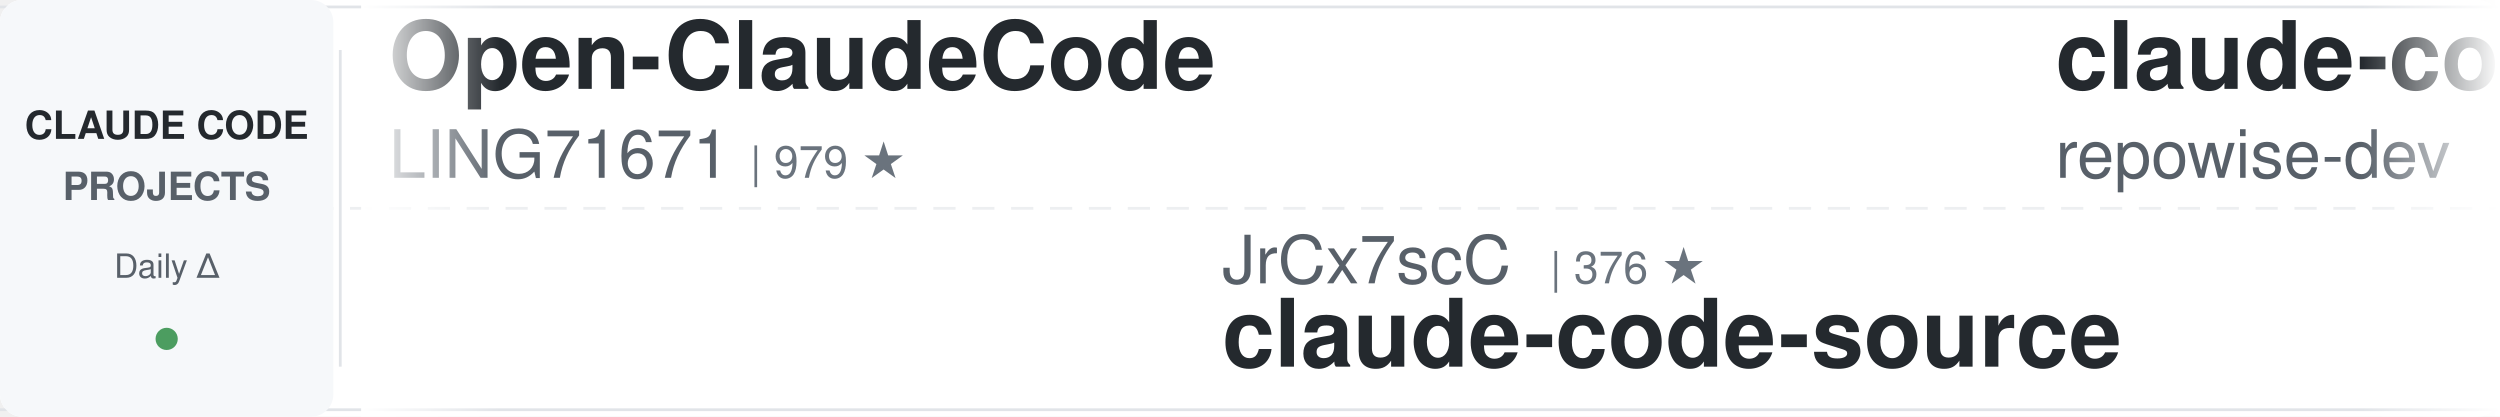
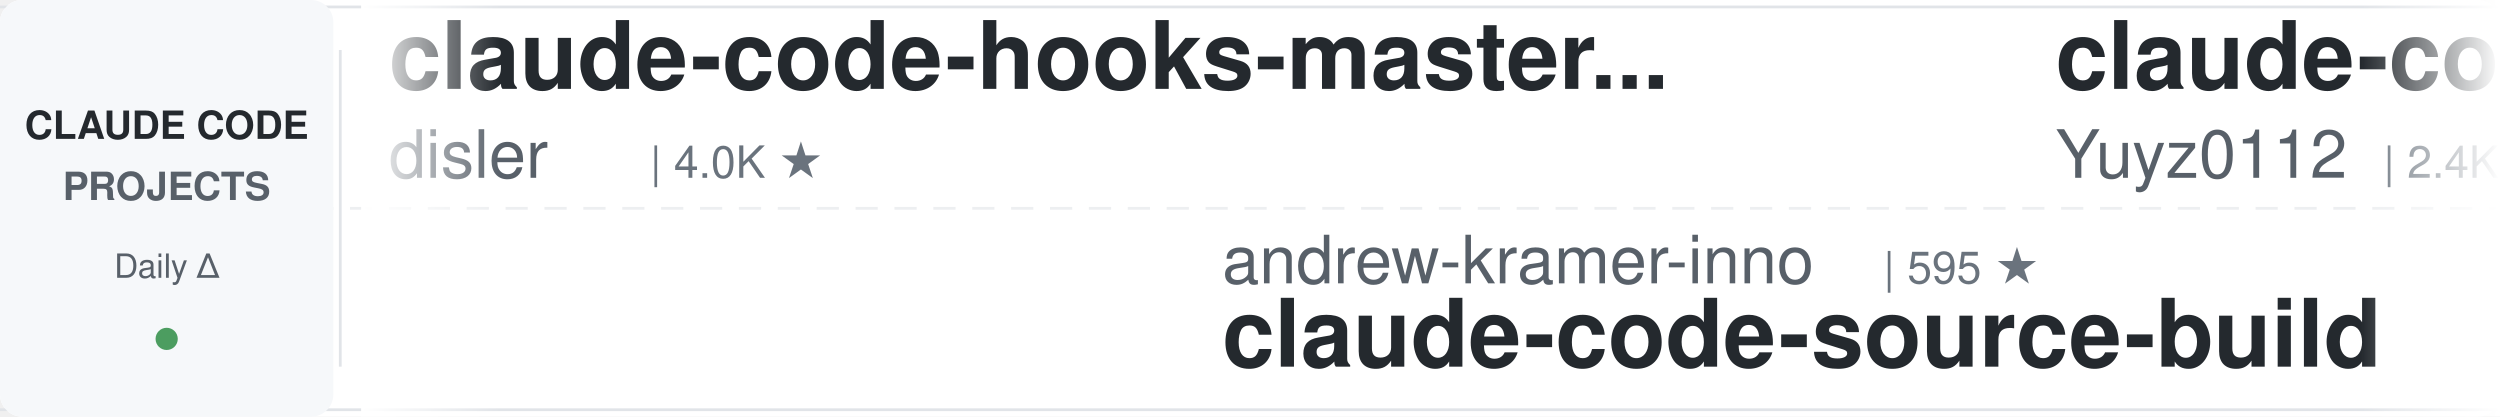
<svg xmlns="http://www.w3.org/2000/svg" width="900" height="150">
  <defs>
    <linearGradient id="leftFade" x1="0%" y1="0%" x2="100%" y2="0%">
      <stop offset="0%" style="stop-color:#ffffff;stop-opacity:1" />
      <stop offset="100%" style="stop-color:#ffffff;stop-opacity:0" />
    </linearGradient>
    <linearGradient id="rightFade" x1="0%" y1="0%" x2="100%" y2="0%">
      <stop offset="0%" style="stop-color:#ffffff;stop-opacity:0" />
      <stop offset="100%" style="stop-color:#ffffff;stop-opacity:1" />
    </linearGradient>
  </defs>
  <rect width="900" height="150" fill="#ffffff" rx="8" />
  <rect x="0" y="2" width="900" height="1" fill="#e1e4e8" />
  <rect x="0" y="147" width="900" height="1" fill="#e1e4e8" />
  <line x1="0" y1="75" x2="900" y2="75" stroke="#e1e4e8" stroke-width="1" stroke-dasharray="8 6" opacity="0.6" />
  <rect x="0" y="0" width="120" height="150" fill="#f6f8fa" rx="8" />
  <text x="60" y="50" font-family="-apple-system, BlinkMacSystemFont, 'Segoe UI', Helvetica, Arial, sans-serif" font-size="14" font-weight="600" fill="#24292e" text-anchor="middle">CLAUDE CODE</text>
  <text x="60" y="72" font-family="-apple-system, BlinkMacSystemFont, 'Segoe UI', Helvetica, Arial, sans-serif" font-size="14" font-weight="600" fill="#586069" text-anchor="middle">PROJECTS</text>
  <text x="60" y="100" font-family="-apple-system, BlinkMacSystemFont, 'Segoe UI', Helvetica, Arial, sans-serif" font-size="12" font-weight="500" fill="#586069" text-anchor="middle">Daily Δ</text>
  <circle cx="60" cy="122" r="4" fill="#22863a" opacity="0.8" />
  <rect x="122" y="18" width="1" height="114" fill="#e1e4e8" />
  <clipPath id="tickerClip">
    <rect x="130" y="0" width="770" height="150" />
  </clipPath>
  <g clip-path="url(#tickerClip)">
    <g id="tickerItems">
      <animateTransform attributeName="transform" attributeType="XML" type="translate" from="0 0" to="-3000 0" dur="54s" repeatCount="indefinite" />
      <g transform="translate(0, 0)">
-         <text x="140" y="32" font-family="-apple-system, BlinkMacSystemFont, 'Segoe UI', Helvetica, Arial, sans-serif" font-size="34" font-weight="600" fill="#24292e">Open-ClaudeCode</text>
-         <text x="140" y="64" font-family="-apple-system, BlinkMacSystemFont, 'Segoe UI', Helvetica, Arial, sans-serif" font-size="24" font-weight="400" fill="#586069">LING71671</text>
-         <text x="270" y="64" font-family="-apple-system, BlinkMacSystemFont, 'Segoe UI', Helvetica, Arial, sans-serif" font-size="16" font-weight="500" fill="#6a737d">| 979 ★</text>
+         <text x="140" y="32" font-family="-apple-system, BlinkMacSystemFont, 'Segoe UI', Helvetica, Arial, sans-serif" font-size="34" font-weight="600" fill="#24292e">claude-code-hooks-master...</text>
+         <text x="140" y="64" font-family="-apple-system, BlinkMacSystemFont, 'Segoe UI', Helvetica, Arial, sans-serif" font-size="24" font-weight="400" fill="#586069">disler</text>
+         <text x="234" y="64" font-family="-apple-system, BlinkMacSystemFont, 'Segoe UI', Helvetica, Arial, sans-serif" font-size="16" font-weight="500" fill="#6a737d">| 4.0K ★</text>
      </g>
      <g transform="translate(300, 0)">
-         <text x="140" y="102" font-family="-apple-system, BlinkMacSystemFont, 'Segoe UI', Helvetica, Arial, sans-serif" font-size="24" font-weight="400" fill="#586069">JrCx7scC</text>
-         <text x="258" y="102" font-family="-apple-system, BlinkMacSystemFont, 'Segoe UI', Helvetica, Arial, sans-serif" font-size="16" font-weight="500" fill="#6a737d">| 376 ★</text>
-         <text x="140" y="132" font-family="-apple-system, BlinkMacSystemFont, 'Segoe UI', Helvetica, Arial, sans-serif" font-size="34" font-weight="600" fill="#24292e">claude-code-source</text>
+         <text x="140" y="102" font-family="-apple-system, BlinkMacSystemFont, 'Segoe UI', Helvetica, Arial, sans-serif" font-size="24" font-weight="400" fill="#586069">andrew-kramer-inno</text>
+         <text x="378" y="102" font-family="-apple-system, BlinkMacSystemFont, 'Segoe UI', Helvetica, Arial, sans-serif" font-size="16" font-weight="500" fill="#6a737d">| 595 ★</text>
+         <text x="140" y="132" font-family="-apple-system, BlinkMacSystemFont, 'Segoe UI', Helvetica, Arial, sans-serif" font-size="34" font-weight="600" fill="#24292e">claude-code-source-build</text>
      </g>
      <g transform="translate(600, 0)">
-         <text x="140" y="32" font-family="-apple-system, BlinkMacSystemFont, 'Segoe UI', Helvetica, Arial, sans-serif" font-size="34" font-weight="600" fill="#24292e">claude-code-prompts</text>
-         <text x="140" y="64" font-family="-apple-system, BlinkMacSystemFont, 'Segoe UI', Helvetica, Arial, sans-serif" font-size="24" font-weight="400" fill="#586069">repowise-dev</text>
-         <text x="306" y="64" font-family="-apple-system, BlinkMacSystemFont, 'Segoe UI', Helvetica, Arial, sans-serif" font-size="16" font-weight="500" fill="#6a737d">| 1.2K ★</text>
+         <text x="140" y="32" font-family="-apple-system, BlinkMacSystemFont, 'Segoe UI', Helvetica, Arial, sans-serif" font-size="34" font-weight="600" fill="#24292e">claude-code-reverse</text>
+         <text x="140" y="64" font-family="-apple-system, BlinkMacSystemFont, 'Segoe UI', Helvetica, Arial, sans-serif" font-size="24" font-weight="400" fill="#586069">Yuyz0112</text>
+         <text x="258" y="64" font-family="-apple-system, BlinkMacSystemFont, 'Segoe UI', Helvetica, Arial, sans-serif" font-size="16" font-weight="500" fill="#6a737d">| 2.4K ★</text>
      </g>
      <g transform="translate(900, 0)">
+         <text x="140" y="102" font-family="-apple-system, BlinkMacSystemFont, 'Segoe UI', Helvetica, Arial, sans-serif" font-size="24" font-weight="400" fill="#586069">xu-xiang</text>
+         <text x="258" y="102" font-family="-apple-system, BlinkMacSystemFont, 'Segoe UI', Helvetica, Arial, sans-serif" font-size="16" font-weight="500" fill="#6a737d">| 2.0K ★</text>
+         <text x="140" y="132" font-family="-apple-system, BlinkMacSystemFont, 'Segoe UI', Helvetica, Arial, sans-serif" font-size="34" font-weight="600" fill="#24292e">everything-claude-code-z...</text>
+       </g>
+       <g transform="translate(1200, 0)">
+         <text x="140" y="32" font-family="-apple-system, BlinkMacSystemFont, 'Segoe UI', Helvetica, Arial, sans-serif" font-size="34" font-weight="600" fill="#24292e">claude_code_src</text>
+         <text x="140" y="64" font-family="-apple-system, BlinkMacSystemFont, 'Segoe UI', Helvetica, Arial, sans-serif" font-size="24" font-weight="400" fill="#586069">ponponon</text>
+         <text x="258" y="64" font-family="-apple-system, BlinkMacSystemFont, 'Segoe UI', Helvetica, Arial, sans-serif" font-size="16" font-weight="500" fill="#6a737d">| 2.3K ★</text>
+       </g>
+       <g transform="translate(1500, 0)">
+         <text x="140" y="102" font-family="-apple-system, BlinkMacSystemFont, 'Segoe UI', Helvetica, Arial, sans-serif" font-size="24" font-weight="400" fill="#586069">Piebald-AI</text>
+         <text x="282" y="102" font-family="-apple-system, BlinkMacSystemFont, 'Segoe UI', Helvetica, Arial, sans-serif" font-size="16" font-weight="500" fill="#6a737d">| 13.1K ★</text>
+         <text x="140" y="132" font-family="-apple-system, BlinkMacSystemFont, 'Segoe UI', Helvetica, Arial, sans-serif" font-size="34" font-weight="600" fill="#24292e">claude-code-system-promp...</text>
+       </g>
+       <g transform="translate(1800, 0)">
+         <text x="140" y="32" font-family="-apple-system, BlinkMacSystemFont, 'Segoe UI', Helvetica, Arial, sans-serif" font-size="34" font-weight="600" fill="#24292e">everything-claude-code</text>
+         <text x="140" y="64" font-family="-apple-system, BlinkMacSystemFont, 'Segoe UI', Helvetica, Arial, sans-serif" font-size="24" font-weight="400" fill="#586069">WorldFlowAI</text>
+         <text x="294" y="64" font-family="-apple-system, BlinkMacSystemFont, 'Segoe UI', Helvetica, Arial, sans-serif" font-size="16" font-weight="500" fill="#6a737d">| 6.0K ★</text>
+       </g>
+       <g transform="translate(2100, 0)">
+         <text x="140" y="102" font-family="-apple-system, BlinkMacSystemFont, 'Segoe UI', Helvetica, Arial, sans-serif" font-size="24" font-weight="400" fill="#586069">Cranot</text>
+         <text x="234" y="102" font-family="-apple-system, BlinkMacSystemFont, 'Segoe UI', Helvetica, Arial, sans-serif" font-size="16" font-weight="500" fill="#6a737d">| 2.9K ★</text>
+         <text x="140" y="132" font-family="-apple-system, BlinkMacSystemFont, 'Segoe UI', Helvetica, Arial, sans-serif" font-size="34" font-weight="600" fill="#24292e">claude-code-guide</text>
+       </g>
+       <g transform="translate(2400, 0)">
+         <text x="140" y="32" font-family="-apple-system, BlinkMacSystemFont, 'Segoe UI', Helvetica, Arial, sans-serif" font-size="34" font-weight="600" fill="#24292e">claude_codex_bridge</text>
+         <text x="140" y="64" font-family="-apple-system, BlinkMacSystemFont, 'Segoe UI', Helvetica, Arial, sans-serif" font-size="24" font-weight="400" fill="#586069">SeemSeam</text>
+         <text x="258" y="64" font-family="-apple-system, BlinkMacSystemFont, 'Segoe UI', Helvetica, Arial, sans-serif" font-size="16" font-weight="500" fill="#6a737d">| 3.6K ★</text>
+       </g>
+       <g transform="translate(2700, 0)">
        <text x="140" y="102" font-family="-apple-system, BlinkMacSystemFont, 'Segoe UI', Helvetica, Arial, sans-serif" font-size="24" font-weight="400" fill="#586069">luyao618</text>
        <text x="258" y="102" font-family="-apple-system, BlinkMacSystemFont, 'Segoe UI', Helvetica, Arial, sans-serif" font-size="16" font-weight="500" fill="#6a737d">| 1.7K ★</text>
        <text x="140" y="132" font-family="-apple-system, BlinkMacSystemFont, 'Segoe UI', Helvetica, Arial, sans-serif" font-size="34" font-weight="600" fill="#24292e">Claude-Code-Source-Study</text>
      </g>
-       <g transform="translate(1200, 0)">
-         <text x="140" y="32" font-family="-apple-system, BlinkMacSystemFont, 'Segoe UI', Helvetica, Arial, sans-serif" font-size="34" font-weight="600" fill="#24292e">claude-code-templates</text>
-         <text x="140" y="64" font-family="-apple-system, BlinkMacSystemFont, 'Segoe UI', Helvetica, Arial, sans-serif" font-size="24" font-weight="400" fill="#586069">davila7</text>
-         <text x="246" y="64" font-family="-apple-system, BlinkMacSystemFont, 'Segoe UI', Helvetica, Arial, sans-serif" font-size="16" font-weight="500" fill="#6a737d">| 33.2K ★</text>
+       <g transform="translate(3000, 0)">
+         <text x="140" y="32" font-family="-apple-system, BlinkMacSystemFont, 'Segoe UI', Helvetica, Arial, sans-serif" font-size="34" font-weight="600" fill="#24292e">claude-code-hooks-master...</text>
+         <text x="140" y="64" font-family="-apple-system, BlinkMacSystemFont, 'Segoe UI', Helvetica, Arial, sans-serif" font-size="24" font-weight="400" fill="#586069">disler</text>
+         <text x="234" y="64" font-family="-apple-system, BlinkMacSystemFont, 'Segoe UI', Helvetica, Arial, sans-serif" font-size="16" font-weight="500" fill="#6a737d">| 4.0K ★</text>
      </g>
-       <g transform="translate(1500, 0)">
-         <text x="140" y="102" font-family="-apple-system, BlinkMacSystemFont, 'Segoe UI', Helvetica, Arial, sans-serif" font-size="24" font-weight="400" fill="#586069">Windy3f3f3f3f</text>
-         <text x="318" y="102" font-family="-apple-system, BlinkMacSystemFont, 'Segoe UI', Helvetica, Arial, sans-serif" font-size="16" font-weight="500" fill="#6a737d">| 2.8K ★</text>
-         <text x="140" y="132" font-family="-apple-system, BlinkMacSystemFont, 'Segoe UI', Helvetica, Arial, sans-serif" font-size="34" font-weight="600" fill="#24292e">claude-code-from-scratch</text>
+       <g transform="translate(3300, 0)">
+         <text x="140" y="102" font-family="-apple-system, BlinkMacSystemFont, 'Segoe UI', Helvetica, Arial, sans-serif" font-size="24" font-weight="400" fill="#586069">andrew-kramer-inno</text>
+         <text x="378" y="102" font-family="-apple-system, BlinkMacSystemFont, 'Segoe UI', Helvetica, Arial, sans-serif" font-size="16" font-weight="500" fill="#6a737d">| 595 ★</text>
+         <text x="140" y="132" font-family="-apple-system, BlinkMacSystemFont, 'Segoe UI', Helvetica, Arial, sans-serif" font-size="34" font-weight="600" fill="#24292e">claude-code-source-build</text>
      </g>
-       <g transform="translate(1800, 0)">
-         <text x="140" y="32" font-family="-apple-system, BlinkMacSystemFont, 'Segoe UI', Helvetica, Arial, sans-serif" font-size="34" font-weight="600" fill="#24292e">pi-vs-claude-code</text>
-         <text x="140" y="64" font-family="-apple-system, BlinkMacSystemFont, 'Segoe UI', Helvetica, Arial, sans-serif" font-size="24" font-weight="400" fill="#586069">disler</text>
-         <text x="234" y="64" font-family="-apple-system, BlinkMacSystemFont, 'Segoe UI', Helvetica, Arial, sans-serif" font-size="16" font-weight="500" fill="#6a737d">| 1.7K ★</text>
+       <g transform="translate(3600, 0)">
+         <text x="140" y="32" font-family="-apple-system, BlinkMacSystemFont, 'Segoe UI', Helvetica, Arial, sans-serif" font-size="34" font-weight="600" fill="#24292e">claude-code-reverse</text>
+         <text x="140" y="64" font-family="-apple-system, BlinkMacSystemFont, 'Segoe UI', Helvetica, Arial, sans-serif" font-size="24" font-weight="400" fill="#586069">Yuyz0112</text>
+         <text x="258" y="64" font-family="-apple-system, BlinkMacSystemFont, 'Segoe UI', Helvetica, Arial, sans-serif" font-size="16" font-weight="500" fill="#6a737d">| 2.4K ★</text>
      </g>
-       <g transform="translate(2100, 0)">
+       <g transform="translate(3900, 0)">
        <text x="140" y="102" font-family="-apple-system, BlinkMacSystemFont, 'Segoe UI', Helvetica, Arial, sans-serif" font-size="24" font-weight="400" fill="#586069">xu-xiang</text>
        <text x="258" y="102" font-family="-apple-system, BlinkMacSystemFont, 'Segoe UI', Helvetica, Arial, sans-serif" font-size="16" font-weight="500" fill="#6a737d">| 2.0K ★</text>
        <text x="140" y="132" font-family="-apple-system, BlinkMacSystemFont, 'Segoe UI', Helvetica, Arial, sans-serif" font-size="34" font-weight="600" fill="#24292e">everything-claude-code-z...</text>
-       </g>
-       <g transform="translate(2400, 0)">
-         <text x="140" y="32" font-family="-apple-system, BlinkMacSystemFont, 'Segoe UI', Helvetica, Arial, sans-serif" font-size="34" font-weight="600" fill="#24292e">awesome-claude-code-suba...</text>
-         <text x="140" y="64" font-family="-apple-system, BlinkMacSystemFont, 'Segoe UI', Helvetica, Arial, sans-serif" font-size="24" font-weight="400" fill="#586069">VoltAgent</text>
-         <text x="270" y="64" font-family="-apple-system, BlinkMacSystemFont, 'Segoe UI', Helvetica, Arial, sans-serif" font-size="16" font-weight="500" fill="#6a737d">| 26.4K ★</text>
-       </g>
-       <g transform="translate(2700, 0)">
-         <text x="140" y="102" font-family="-apple-system, BlinkMacSystemFont, 'Segoe UI', Helvetica, Arial, sans-serif" font-size="24" font-weight="400" fill="#586069">musistudio</text>
-         <text x="282" y="102" font-family="-apple-system, BlinkMacSystemFont, 'Segoe UI', Helvetica, Arial, sans-serif" font-size="16" font-weight="500" fill="#6a737d">| 38.0K ★</text>
-         <text x="140" y="132" font-family="-apple-system, BlinkMacSystemFont, 'Segoe UI', Helvetica, Arial, sans-serif" font-size="34" font-weight="600" fill="#24292e">claude-code-router</text>
-       </g>
-       <g transform="translate(3000, 0)">
-         <text x="140" y="32" font-family="-apple-system, BlinkMacSystemFont, 'Segoe UI', Helvetica, Arial, sans-serif" font-size="34" font-weight="600" fill="#24292e">Open-ClaudeCode</text>
-         <text x="140" y="64" font-family="-apple-system, BlinkMacSystemFont, 'Segoe UI', Helvetica, Arial, sans-serif" font-size="24" font-weight="400" fill="#586069">LING71671</text>
-         <text x="270" y="64" font-family="-apple-system, BlinkMacSystemFont, 'Segoe UI', Helvetica, Arial, sans-serif" font-size="16" font-weight="500" fill="#6a737d">| 979 ★</text>
-       </g>
-       <g transform="translate(3300, 0)">
-         <text x="140" y="102" font-family="-apple-system, BlinkMacSystemFont, 'Segoe UI', Helvetica, Arial, sans-serif" font-size="24" font-weight="400" fill="#586069">JrCx7scC</text>
-         <text x="258" y="102" font-family="-apple-system, BlinkMacSystemFont, 'Segoe UI', Helvetica, Arial, sans-serif" font-size="16" font-weight="500" fill="#6a737d">| 376 ★</text>
-         <text x="140" y="132" font-family="-apple-system, BlinkMacSystemFont, 'Segoe UI', Helvetica, Arial, sans-serif" font-size="34" font-weight="600" fill="#24292e">claude-code-source</text>
-       </g>
-       <g transform="translate(3600, 0)">
-         <text x="140" y="32" font-family="-apple-system, BlinkMacSystemFont, 'Segoe UI', Helvetica, Arial, sans-serif" font-size="34" font-weight="600" fill="#24292e">claude-code-prompts</text>
-         <text x="140" y="64" font-family="-apple-system, BlinkMacSystemFont, 'Segoe UI', Helvetica, Arial, sans-serif" font-size="24" font-weight="400" fill="#586069">repowise-dev</text>
-         <text x="306" y="64" font-family="-apple-system, BlinkMacSystemFont, 'Segoe UI', Helvetica, Arial, sans-serif" font-size="16" font-weight="500" fill="#6a737d">| 1.2K ★</text>
-       </g>
-       <g transform="translate(3900, 0)">
-         <text x="140" y="102" font-family="-apple-system, BlinkMacSystemFont, 'Segoe UI', Helvetica, Arial, sans-serif" font-size="24" font-weight="400" fill="#586069">luyao618</text>
-         <text x="258" y="102" font-family="-apple-system, BlinkMacSystemFont, 'Segoe UI', Helvetica, Arial, sans-serif" font-size="16" font-weight="500" fill="#6a737d">| 1.7K ★</text>
-         <text x="140" y="132" font-family="-apple-system, BlinkMacSystemFont, 'Segoe UI', Helvetica, Arial, sans-serif" font-size="34" font-weight="600" fill="#24292e">Claude-Code-Source-Study</text>
      </g>
    </g>
  </g>
  <rect x="130" y="0" width="50" height="150" fill="url(#leftFade)" />
  <rect x="850" y="0" width="50" height="150" fill="url(#rightFade)" />
</svg>
